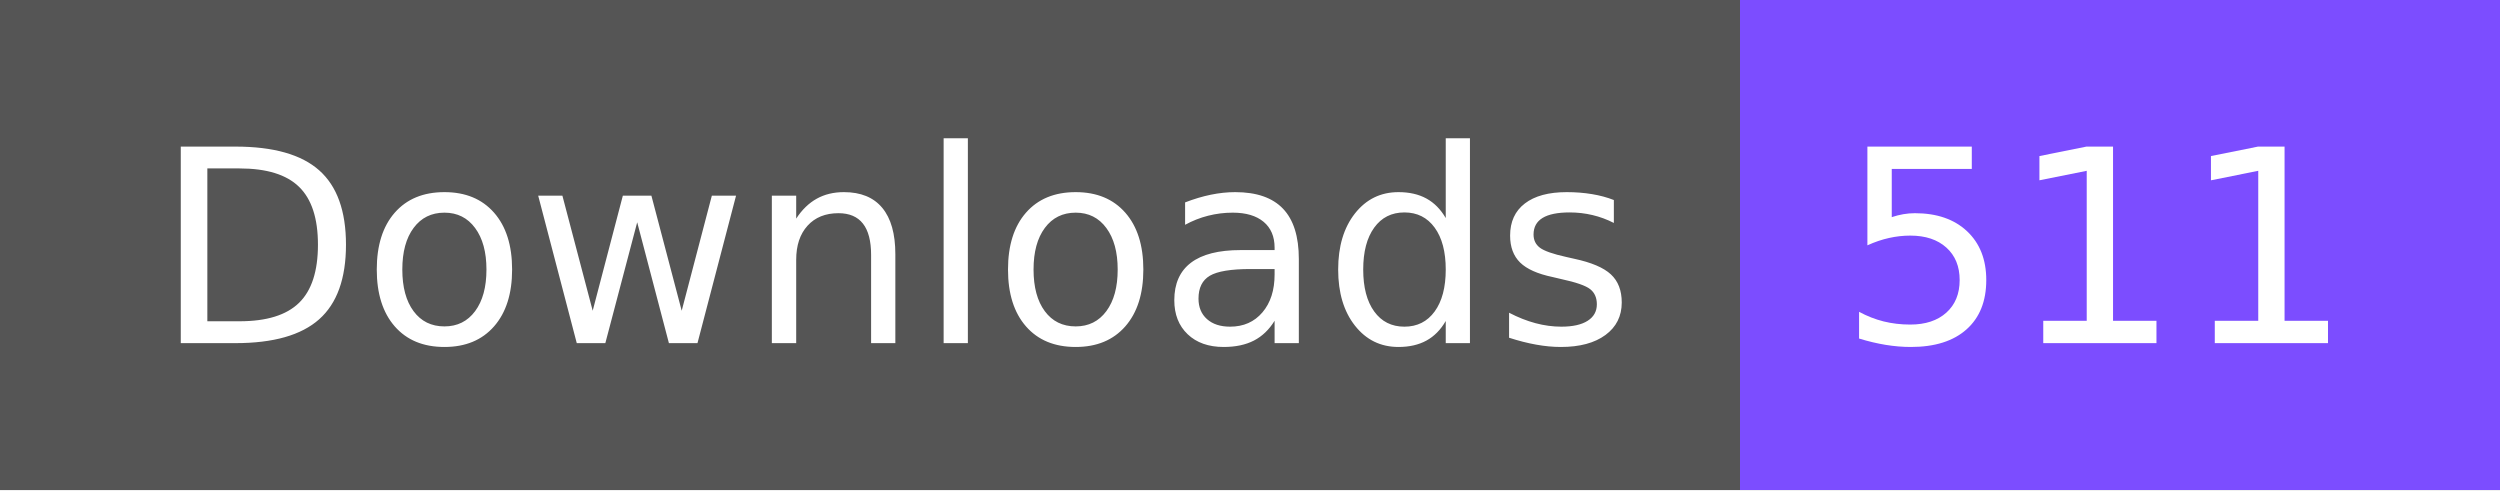
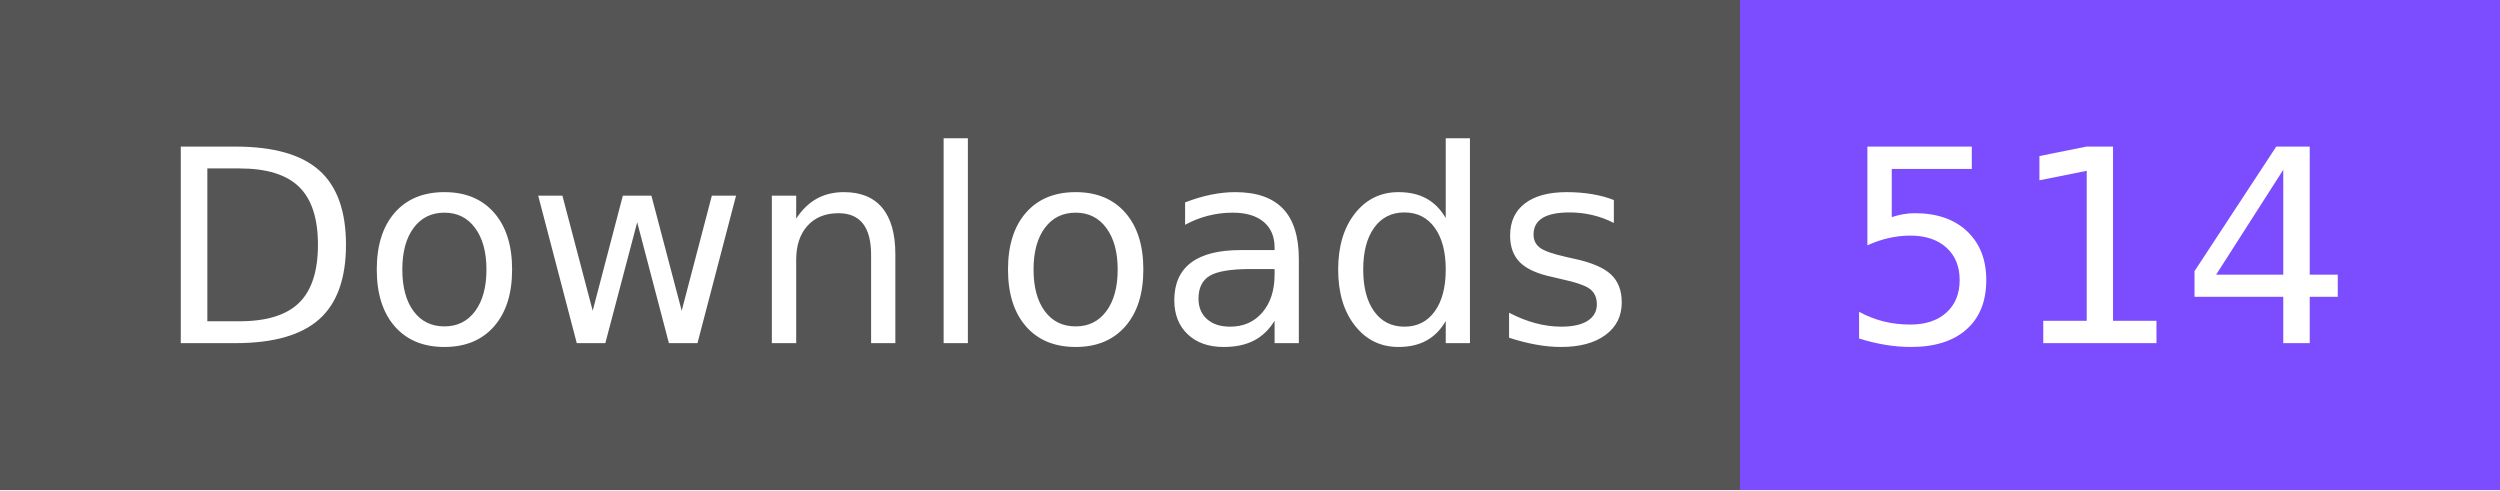
- <svg xmlns="http://www.w3.org/2000/svg" width="102" height="20" role="img" aria-label="Downloads: 511">
+ <svg xmlns="http://www.w3.org/2000/svg" width="102" height="20" role="img" aria-label="Downloads: 514">
  <g shape-rendering="crispEdges">
    <rect width="71" height="20" fill="#555" />
    <rect x="71" width="31" height="20" fill="#7c4dff" />
  </g>
  <g fill="#fff" text-anchor="middle" font-family="Verdana,Geneva,DejaVu Sans,sans-serif" text-rendering="geometricPrecision" font-size="110">
    <text x="365" y="140" transform="scale(.1)" fill="#fff" textLength="610">Downloads</text>
-     <text x="855" y="140" transform="scale(.1)" fill="#fff" textLength="210">511</text>
+     <text x="855" y="140" transform="scale(.1)" fill="#fff" textLength="210">514</text>
  </g>
</svg>
